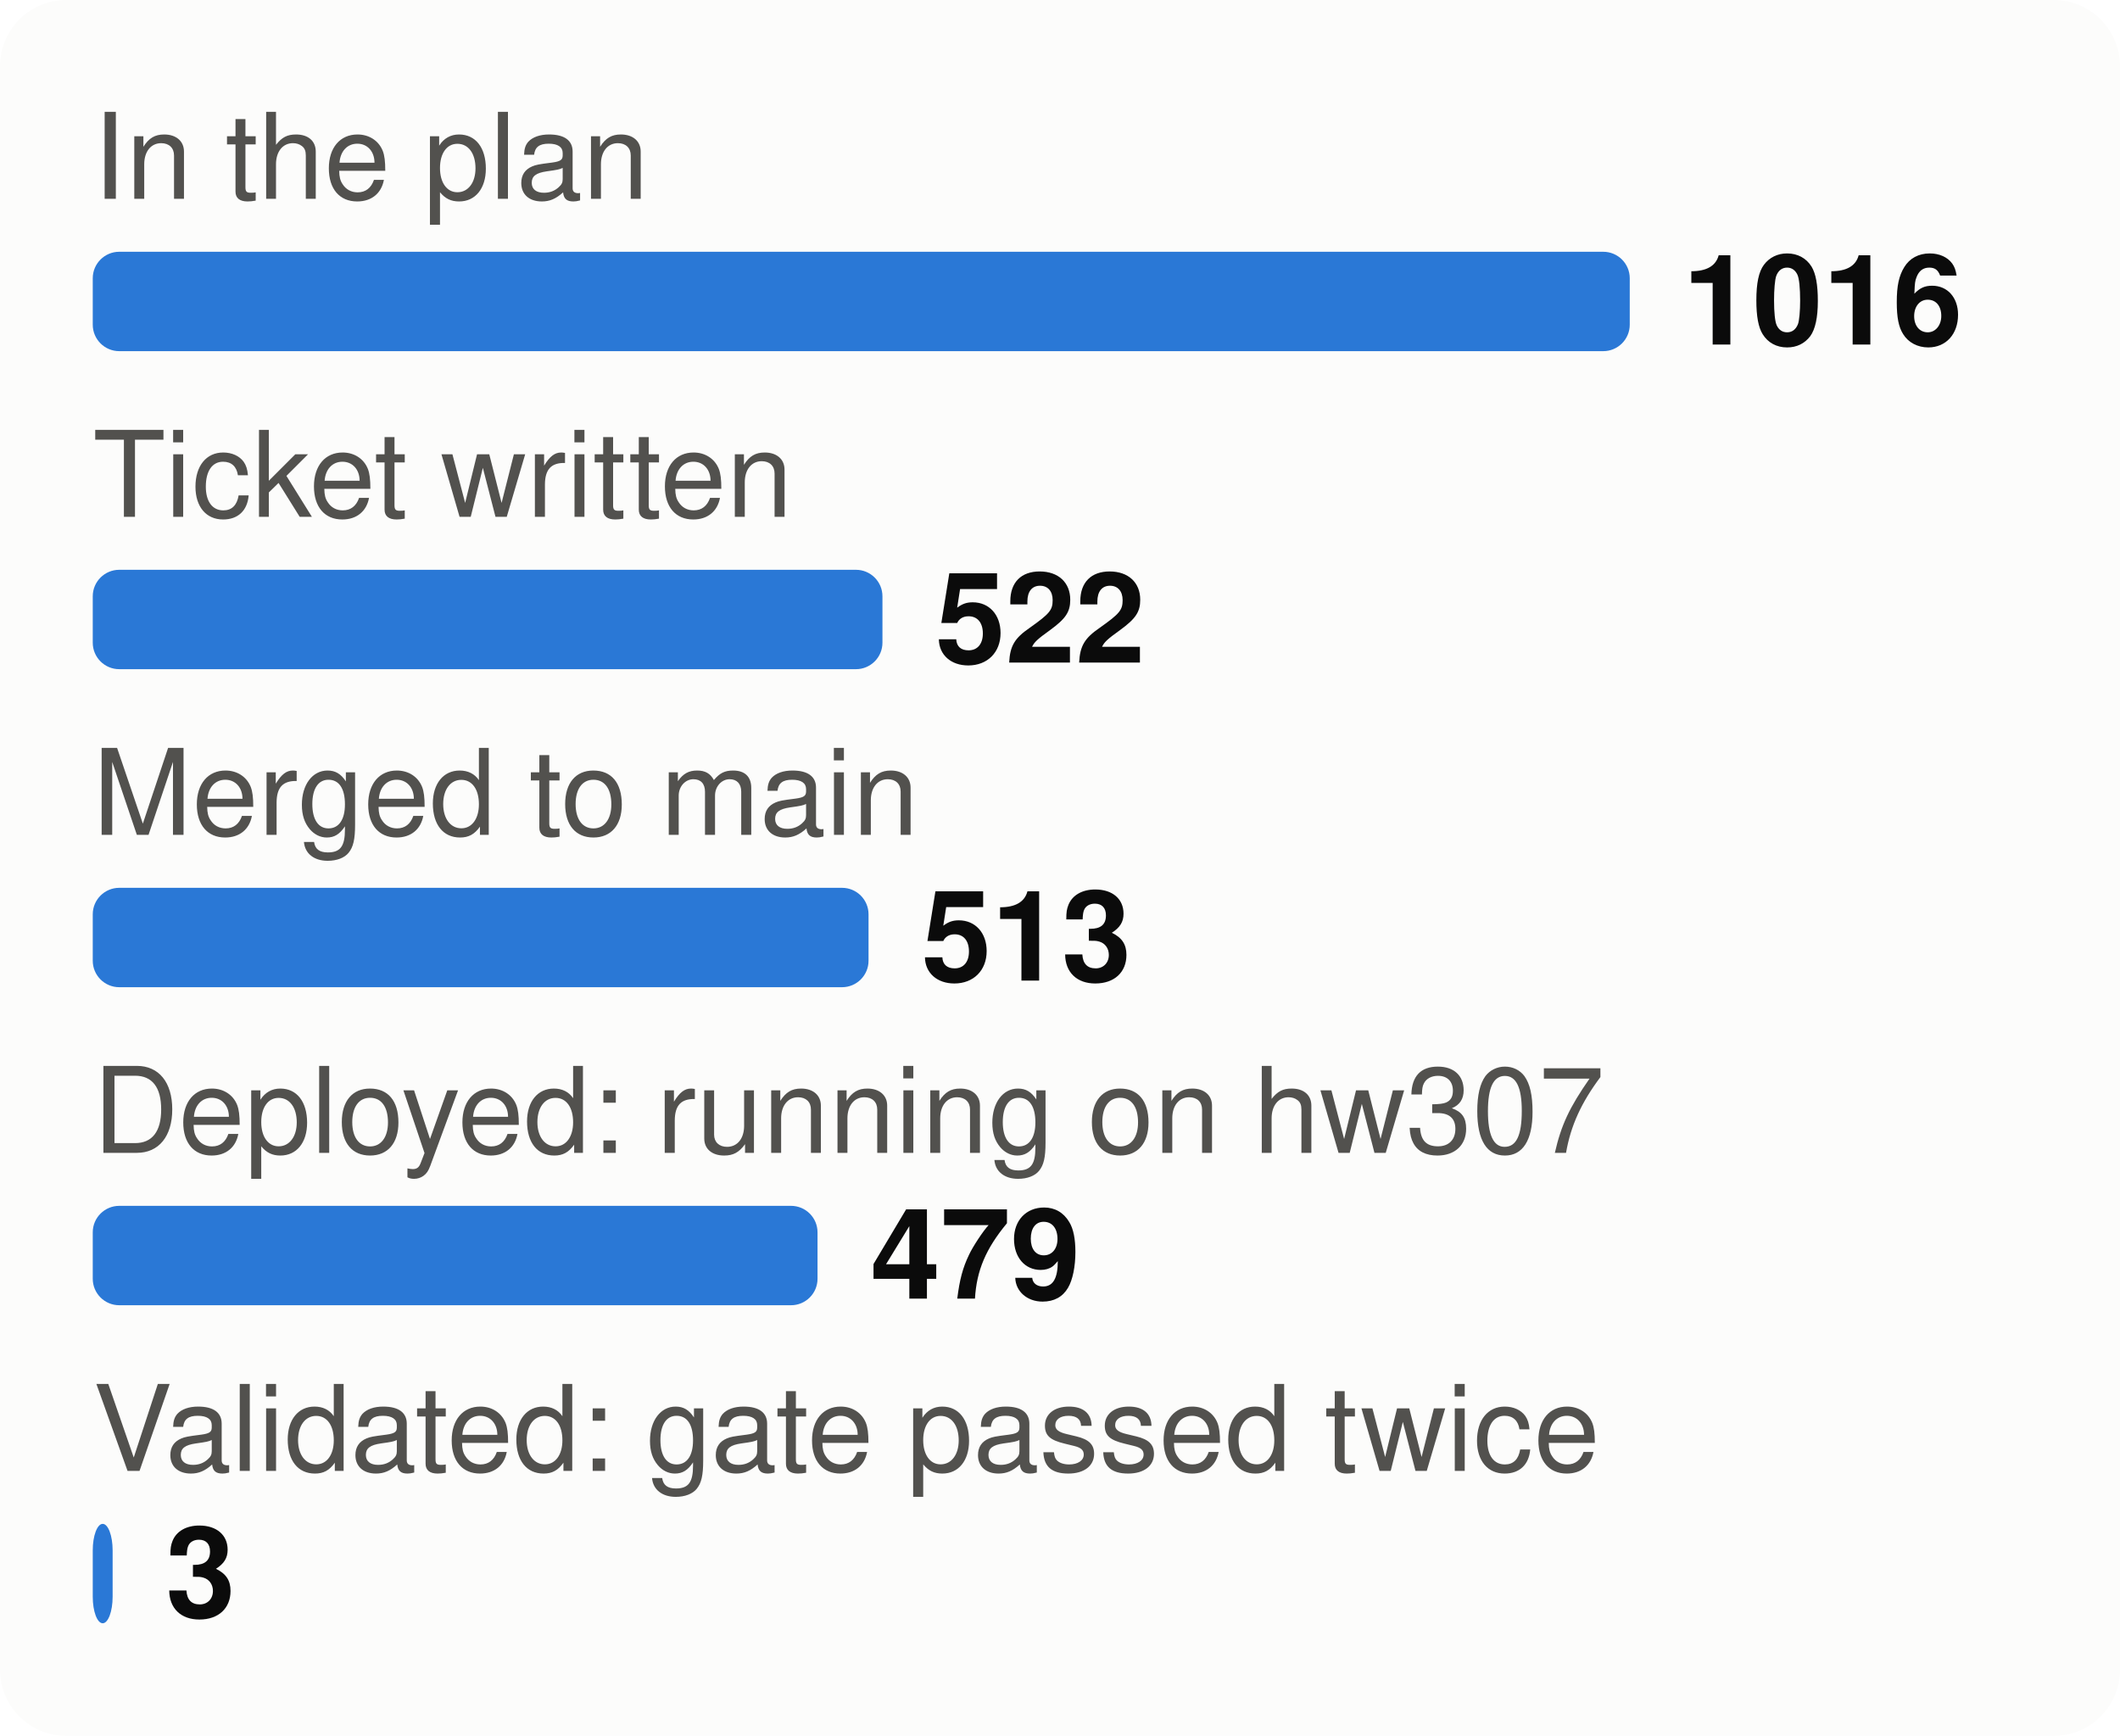
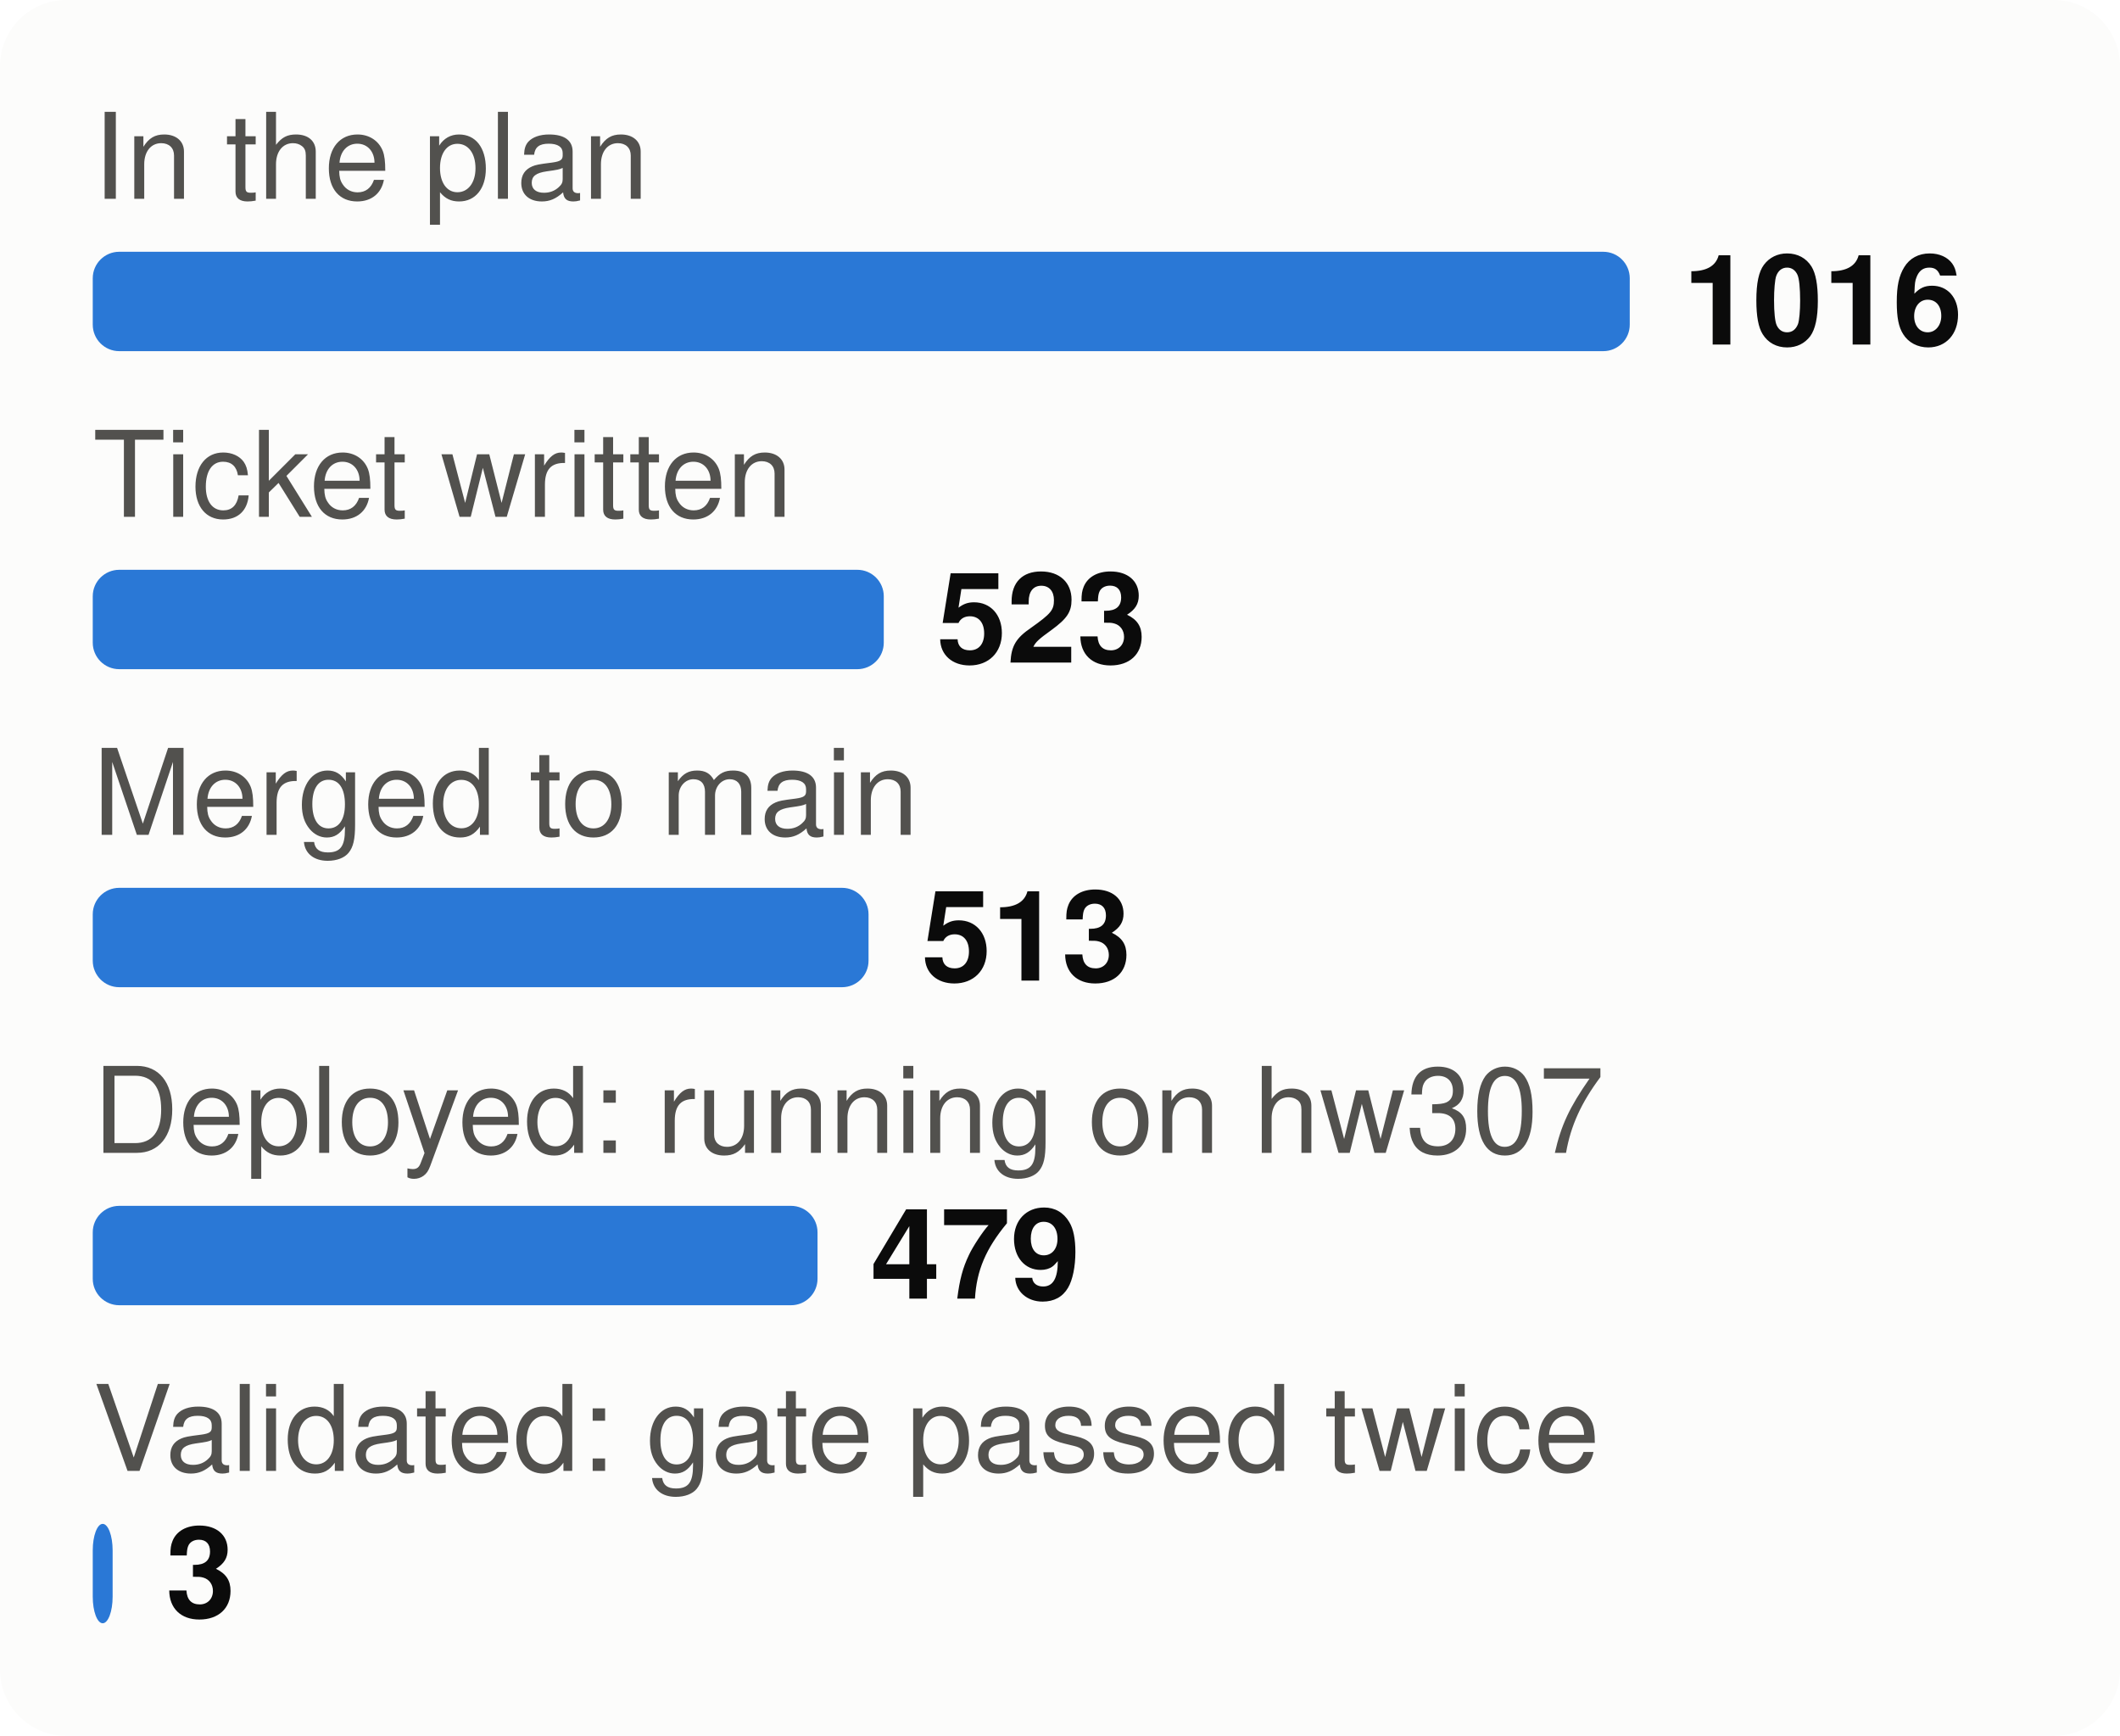
<svg xmlns="http://www.w3.org/2000/svg" viewBox="0 0 320 262" width="320" height="262" font-family="system-ui,-apple-system,Segoe UI,Helvetica,Arial,sans-serif" font-size="18" role="img" aria-label="From plan to proof: tasks at each stage">
  <style>.h{paint-order:stroke;stroke:#fcfcfb;stroke-width:3px;stroke-linejoin:round}.rg{stroke:#fcfcfb}@media (prefers-color-scheme: dark){.bg{fill:#1a1a19}.t1{fill:#f0efec}.t2{fill:#c3c2b7}.gr{stroke:#2c2c2a}.ax{stroke:#383835}.ld{stroke:#383835}.br{stroke:#c3c2b7}.m{stroke:#3987e5}.dp{stroke:#d95926}.v{stroke:#199e70}.i2{stroke:#c3c2b7}.i1{stroke:#f0efec}.f1{fill:#3987e5}.f2{fill:#d95926}.f3{fill:#199e70}.f4{fill:#c98500}.ev{fill:#c3c2b7}.inv{fill:#1a1a19}.done{fill:#cde2fb}.todo{fill:#52514e}.tile{fill:#262624}.h,.rg{stroke:#1a1a19}}</style>
  <rect width="320" height="262" rx="10" class="bg" fill="#fcfcfb" />
  <text x="14" y="30" class="t2" fill="#52514e" font-size="18">In the plan</text>
  <rect x="14" y="38" width="232.0" height="15" rx="4" class="f1" fill="#2a78d6" />
  <text x="254.0" y="52" class="t1" fill="#0b0b0b" font-size="19" font-weight="700">1016</text>
  <text x="14" y="78" class="t2" fill="#52514e" font-size="18">Ticket written</text>
-   <rect x="14" y="86" width="119.2" height="15" rx="4" class="f1" fill="#2a78d6" />
-   <text x="141.2" y="100" class="t1" fill="#0b0b0b" font-size="19" font-weight="700">522</text>
+   <rect x="14" y="86" width="119.4" height="15" rx="4" class="f1" fill="#2a78d6" />
+   <text x="141.4" y="100" class="t1" fill="#0b0b0b" font-size="19" font-weight="700">523</text>
  <text x="14" y="126" class="t2" fill="#52514e" font-size="18">Merged to main</text>
  <rect x="14" y="134" width="117.1" height="15" rx="4" class="f1" fill="#2a78d6" />
  <text x="139.1" y="148" class="t1" fill="#0b0b0b" font-size="19" font-weight="700">513</text>
  <text x="14" y="174" class="t2" fill="#52514e" font-size="18">Deployed: running on hw307</text>
  <rect x="14" y="182" width="109.4" height="15" rx="4" class="f1" fill="#2a78d6" />
  <text x="131.4" y="196" class="t1" fill="#0b0b0b" font-size="19" font-weight="700">479</text>
  <text x="14" y="222" class="t2" fill="#52514e" font-size="18">Validated: gate passed twice</text>
  <rect x="14" y="230" width="3.0" height="15" rx="4" class="f1" fill="#2a78d6" />
  <text x="25.0" y="244" class="t1" fill="#0b0b0b" font-size="19" font-weight="700">3</text>
</svg>
